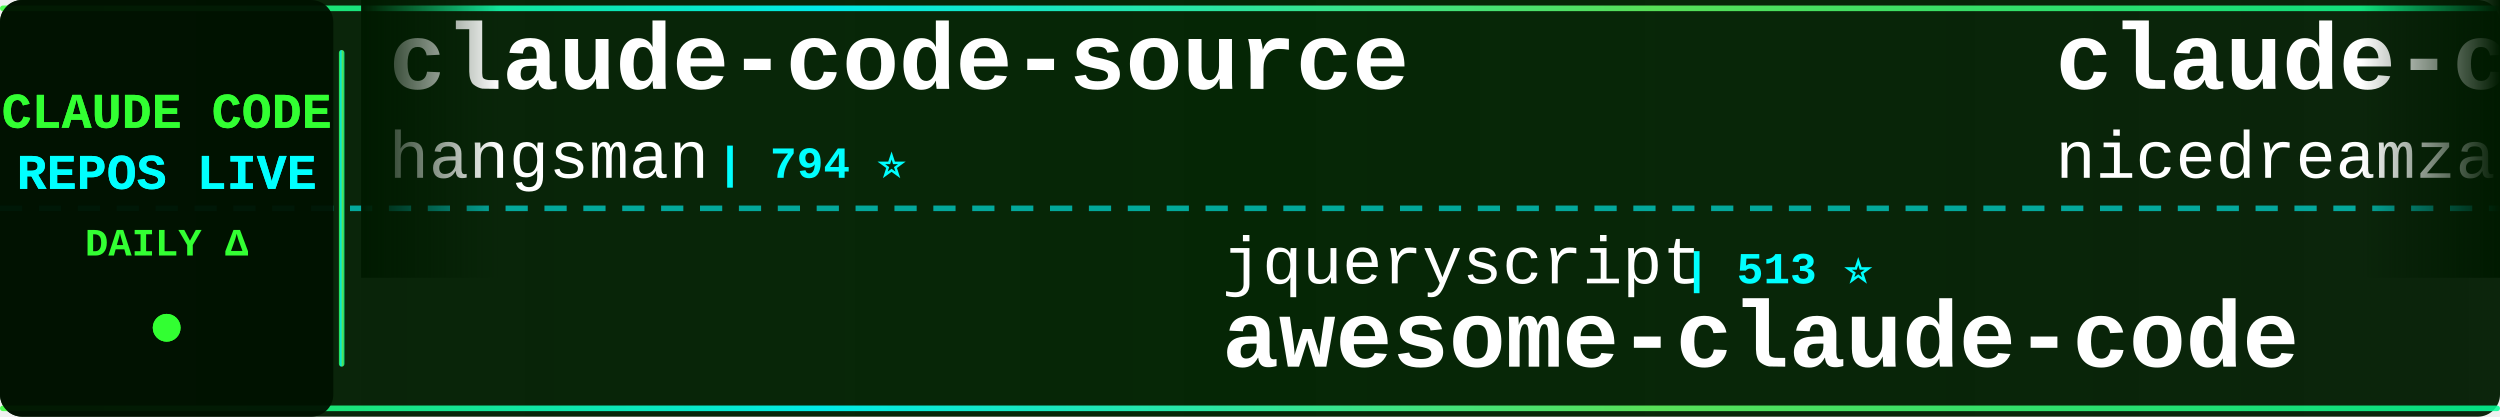
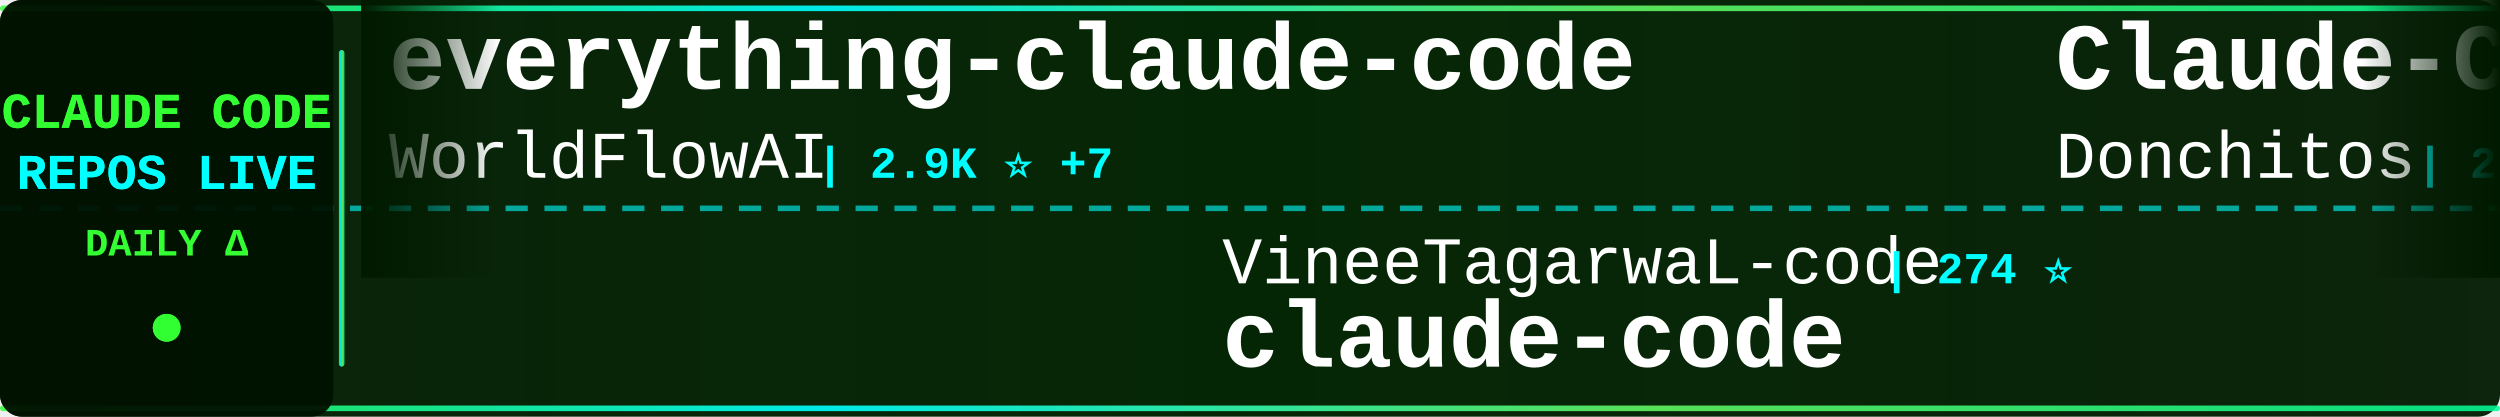
<svg xmlns="http://www.w3.org/2000/svg" width="900" height="150">
  <defs>
    <linearGradient id="tickerBg" x1="0%" y1="0%" x2="100%" y2="0%">
      <stop offset="0%" style="stop-color:#001a00;stop-opacity:0.95" />
      <stop offset="50%" style="stop-color:#002200;stop-opacity:0.98" />
      <stop offset="100%" style="stop-color:#001a00;stop-opacity:0.95" />
    </linearGradient>
    <linearGradient id="borderGrad" x1="0%" y1="0%" x2="100%" y2="0%">
      <stop offset="0%" style="stop-color:#33ff33;stop-opacity:0.85">
        <animate attributeName="stop-opacity" values="0.85;1;0.85" dur="2s" repeatCount="indefinite" />
      </stop>
      <stop offset="33%" style="stop-color:#00ffff;stop-opacity:0.9">
        <animate attributeName="stop-opacity" values="0.9;1;0.9" dur="2.2s" repeatCount="indefinite" />
      </stop>
      <stop offset="66%" style="stop-color:#66ff66;stop-opacity:0.85">
        <animate attributeName="stop-opacity" values="0.85;1;0.85" dur="1.8s" repeatCount="indefinite" />
      </stop>
      <stop offset="100%" style="stop-color:#00ff99;stop-opacity:0.85">
        <animate attributeName="stop-opacity" values="0.85;1;0.85" dur="2s" repeatCount="indefinite" />
      </stop>
    </linearGradient>
    <filter id="textGlow">
      <feGaussianBlur stdDeviation="0.1" result="coloredBlur" />
      <feMerge>
        <feMergeNode in="coloredBlur" />
        <feMergeNode in="SourceGraphic" />
      </feMerge>
    </filter>
    <filter id="metricGlow">
      <feGaussianBlur stdDeviation="0.2" result="coloredBlur" />
      <feMerge>
        <feMergeNode in="coloredBlur" />
        <feMergeNode in="SourceGraphic" />
      </feMerge>
    </filter>
    <linearGradient id="leftFade" x1="0%" y1="0%" x2="100%" y2="0%">
      <stop offset="0%" style="stop-color:#001a00;stop-opacity:1" />
      <stop offset="100%" style="stop-color:#001a00;stop-opacity:0" />
    </linearGradient>
    <linearGradient id="rightFade" x1="0%" y1="0%" x2="100%" y2="0%">
      <stop offset="0%" style="stop-color:#001a00;stop-opacity:0" />
      <stop offset="100%" style="stop-color:#001a00;stop-opacity:1" />
    </linearGradient>
  </defs>
  <rect width="900" height="150" fill="url(#tickerBg)" rx="8" />
  <rect x="0" y="2" width="900" height="2" fill="url(#borderGrad)" rx="1" />
  <rect x="0" y="146" width="900" height="2" fill="url(#borderGrad)" rx="1" />
  <line x1="0" y1="75" x2="900" y2="75" stroke="#00ffff" stroke-width="2" stroke-dasharray="8 6" opacity="0.6" />
  <rect x="0" y="0" width="120" height="150" fill="#001100" opacity="0.95" rx="8" />
  <text x="60" y="46" font-family="'Courier New', monospace" font-size="18" font-weight="bold" fill="#33ff33" text-anchor="middle" filter="url(#textGlow)">
    CLAUDE CODE
  </text>
  <text x="60" y="68" font-family="'Courier New', monospace" font-size="18" font-weight="bold" fill="#00ffff" text-anchor="middle" filter="url(#textGlow)">
    REPOS LIVE
  </text>
  <text x="60" y="92" font-family="'Courier New', monospace" font-size="14" font-weight="bold" fill="#33ff33" text-anchor="middle">
    DAILY Δ
  </text>
  <circle cx="60" cy="118" r="5" fill="#33ff33" filter="url(#metricGlow)">
    <animate attributeName="r" values="4;6;4" dur="1.5s" repeatCount="indefinite" />
    <animate attributeName="opacity" values="0.6;1;0.6" dur="1.5s" repeatCount="indefinite" />
  </circle>
  <rect x="122" y="18" width="2" height="114" fill="url(#borderGrad)" rx="1" />
  <clipPath id="tickerClip">
    <rect x="130" y="0" width="770" height="150" />
  </clipPath>
  <g clip-path="url(#tickerClip)">
    <g id="tickerItems">
      <animateTransform attributeName="transform" attributeType="XML" type="translate" from="0 0" to="-3000 0" dur="54s" repeatCount="indefinite" />
      <g transform="translate(0, 0)">
-         <text x="140" y="32" font-family="'Courier New', monospace" font-size="34" font-weight="bold" fill="#ffffff">claude-code-source</text>
-         <text x="140" y="64" font-family="'Courier New', monospace" font-size="24" font-weight="normal" fill="#ffffff" opacity="1.0">hangsman</text>
-         <text x="258" y="64" font-family="'Courier New', monospace" font-size="16" font-weight="bold" fill="#00ffff"> | 794 ⭐</text>
+         <text x="140" y="32" font-family="'Courier New', monospace" font-size="34" font-weight="bold" fill="#ffffff">everything-claude-code</text>
+         <text x="140" y="64" font-family="'Courier New', monospace" font-size="24" font-weight="normal" fill="#ffffff" opacity="1.0">WorldFlowAI</text>
+         <text x="294" y="64" font-family="'Courier New', monospace" font-size="16" font-weight="bold" fill="#00ffff"> | 2.9K ⭐ +7</text>
      </g>
      <g transform="translate(300, 0)">
-         <text x="140" y="102" font-family="'Courier New', monospace" font-size="24" font-weight="normal" fill="#ffffff" opacity="1.0">jqueryscript</text>
-         <text x="306" y="102" font-family="'Courier New', monospace" font-size="16" font-weight="bold" fill="#00ffff"> | 513 ⭐</text>
-         <text x="140" y="132" font-family="'Courier New', monospace" font-size="34" font-weight="bold" fill="#ffffff">awesome-claude-code</text>
+         <text x="140" y="102" font-family="'Courier New', monospace" font-size="24" font-weight="normal" fill="#ffffff" opacity="1.0">VineeTagarwaL-code</text>
+         <text x="378" y="102" font-family="'Courier New', monospace" font-size="16" font-weight="bold" fill="#00ffff"> | 274 ⭐</text>
+         <text x="140" y="132" font-family="'Courier New', monospace" font-size="34" font-weight="bold" fill="#ffffff">claude-code</text>
      </g>
      <g transform="translate(600, 0)">
-         <text x="140" y="32" font-family="'Courier New', monospace" font-size="34" font-weight="bold" fill="#ffffff">claude-code-local</text>
-         <text x="140" y="64" font-family="'Courier New', monospace" font-size="24" font-weight="normal" fill="#ffffff" opacity="1.0">nicedreamzapp</text>
-         <text x="318" y="64" font-family="'Courier New', monospace" font-size="16" font-weight="bold" fill="#00ffff"> | 3.3K ⭐</text>
+         <text x="140" y="32" font-family="'Courier New', monospace" font-size="34" font-weight="bold" fill="#ffffff">Claude-Code-Game-Studios</text>
+         <text x="140" y="64" font-family="'Courier New', monospace" font-size="24" font-weight="normal" fill="#ffffff" opacity="1.0">Donchitos</text>
+         <text x="270" y="64" font-family="'Courier New', monospace" font-size="16" font-weight="bold" fill="#00ffff"> | 25.0K ⭐ +13</text>
      </g>
      <g transform="translate(900, 0)">
-         <text x="140" y="102" font-family="'Courier New', monospace" font-size="24" font-weight="normal" fill="#ffffff" opacity="1.0">guanshan</text>
-         <text x="258" y="102" font-family="'Courier New', monospace" font-size="16" font-weight="bold" fill="#00ffff"> | 61 ⭐</text>
-         <text x="140" y="132" font-family="'Courier New', monospace" font-size="34" font-weight="bold" fill="#ffffff">ClaudeCode</text>
+         <text x="140" y="102" font-family="'Courier New', monospace" font-size="24" font-weight="normal" fill="#ffffff" opacity="1.0">krusemediallc</text>
+         <text x="318" y="102" font-family="'Courier New', monospace" font-size="16" font-weight="bold" fill="#00ffff"> | 1.5K ⭐ +1</text>
+         <text x="140" y="132" font-family="'Courier New', monospace" font-size="34" font-weight="bold" fill="#ffffff">arcads-claude-code</text>
      </g>
      <g transform="translate(1200, 0)">
-         <text x="140" y="32" font-family="'Courier New', monospace" font-size="34" font-weight="bold" fill="#ffffff">claude-code</text>
-         <text x="140" y="64" font-family="'Courier New', monospace" font-size="24" font-weight="normal" fill="#ffffff" opacity="1.0">Onewon</text>
-         <text x="234" y="64" font-family="'Courier New', monospace" font-size="16" font-weight="bold" fill="#00ffff"> | 181 ⭐</text>
+         <text x="140" y="32" font-family="'Courier New', monospace" font-size="34" font-weight="bold" fill="#ffffff">everything-claude-code-z...</text>
+         <text x="140" y="64" font-family="'Courier New', monospace" font-size="24" font-weight="normal" fill="#ffffff" opacity="1.0">xu-xiang</text>
+         <text x="258" y="64" font-family="'Courier New', monospace" font-size="16" font-weight="bold" fill="#00ffff"> | 1.9K ⭐ +1</text>
      </g>
      <g transform="translate(1500, 0)">
-         <text x="140" y="102" font-family="'Courier New', monospace" font-size="24" font-weight="normal" fill="#ffffff" opacity="1.0">ykdojo</text>
-         <text x="234" y="102" font-family="'Courier New', monospace" font-size="16" font-weight="bold" fill="#00ffff"> | 10.1K ⭐ -2</text>
-         <text x="140" y="132" font-family="'Courier New', monospace" font-size="34" font-weight="bold" fill="#ffffff">claude-code-tips</text>
+         <text x="140" y="102" font-family="'Courier New', monospace" font-size="24" font-weight="normal" fill="#ffffff" opacity="1.0">diet103</text>
+         <text x="246" y="102" font-family="'Courier New', monospace" font-size="16" font-weight="bold" fill="#00ffff"> | 10.0K ⭐</text>
+         <text x="140" y="132" font-family="'Courier New', monospace" font-size="34" font-weight="bold" fill="#ffffff">claude-code-infrastructu...</text>
      </g>
      <g transform="translate(1800, 0)">
-         <text x="140" y="32" font-family="'Courier New', monospace" font-size="34" font-weight="bold" fill="#ffffff">claude-code-proxy</text>
-         <text x="140" y="64" font-family="'Courier New', monospace" font-size="24" font-weight="normal" fill="#ffffff" opacity="1.0">fuergaosi233</text>
-         <text x="306" y="64" font-family="'Courier New', monospace" font-size="16" font-weight="bold" fill="#00ffff"> | 2.8K ⭐</text>
+         <text x="140" y="32" font-family="'Courier New', monospace" font-size="34" font-weight="bold" fill="#ffffff">claude-code-hub</text>
+         <text x="140" y="64" font-family="'Courier New', monospace" font-size="24" font-weight="normal" fill="#ffffff" opacity="1.0">ding113</text>
+         <text x="246" y="64" font-family="'Courier New', monospace" font-size="16" font-weight="bold" fill="#00ffff"> | 3.4K ⭐ +2</text>
      </g>
      <g transform="translate(2100, 0)">
-         <text x="140" y="102" font-family="'Courier New', monospace" font-size="24" font-weight="normal" fill="#ffffff" opacity="1.0">Yeachan-Heo</text>
-         <text x="294" y="102" font-family="'Courier New', monospace" font-size="16" font-weight="bold" fill="#00ffff"> | 39.1K ⭐ +2</text>
-         <text x="140" y="132" font-family="'Courier New', monospace" font-size="34" font-weight="bold" fill="#ffffff">oh-my-claudecode</text>
+         <text x="140" y="102" font-family="'Courier New', monospace" font-size="24" font-weight="normal" fill="#ffffff" opacity="1.0">Chachamaru127</text>
+         <text x="318" y="102" font-family="'Courier New', monospace" font-size="16" font-weight="bold" fill="#00ffff"> | 3.1K ⭐</text>
+         <text x="140" y="132" font-family="'Courier New', monospace" font-size="34" font-weight="bold" fill="#ffffff">claude-code-harness</text>
      </g>
      <g transform="translate(2400, 0)">
-         <text x="140" y="32" font-family="'Courier New', monospace" font-size="34" font-weight="bold" fill="#ffffff">how-claude-code-works</text>
-         <text x="140" y="64" font-family="'Courier New', monospace" font-size="24" font-weight="normal" fill="#ffffff" opacity="1.0">Windy3f3f3f3f</text>
-         <text x="318" y="64" font-family="'Courier New', monospace" font-size="16" font-weight="bold" fill="#00ffff"> | 3.6K ⭐</text>
+         <text x="140" y="32" font-family="'Courier New', monospace" font-size="34" font-weight="bold" fill="#ffffff">claude-code-spec-workflo...</text>
+         <text x="140" y="64" font-family="'Courier New', monospace" font-size="24" font-weight="normal" fill="#ffffff" opacity="1.0">Pimzino</text>
+         <text x="246" y="64" font-family="'Courier New', monospace" font-size="16" font-weight="bold" fill="#00ffff"> | 3.9K ⭐</text>
      </g>
      <g transform="translate(2700, 0)">
-         <text x="140" y="102" font-family="'Courier New', monospace" font-size="24" font-weight="normal" fill="#ffffff" opacity="1.0">techjarves</text>
-         <text x="282" y="102" font-family="'Courier New', monospace" font-size="16" font-weight="bold" fill="#00ffff"> | 1.4K ⭐ +2</text>
-         <text x="140" y="132" font-family="'Courier New', monospace" font-size="34" font-weight="bold" fill="#ffffff">ClaudeCode-Portable</text>
+         <text x="140" y="102" font-family="'Courier New', monospace" font-size="24" font-weight="normal" fill="#ffffff" opacity="1.0">anthropics</text>
+         <text x="282" y="102" font-family="'Courier New', monospace" font-size="16" font-weight="bold" fill="#00ffff"> | 981 ⭐ +1</text>
+         <text x="140" y="132" font-family="'Courier New', monospace" font-size="34" font-weight="bold" fill="#ffffff">claude-code-base-action</text>
      </g>
      <g transform="translate(3000, 0)">
-         <text x="140" y="32" font-family="'Courier New', monospace" font-size="34" font-weight="bold" fill="#ffffff">claude-code-source</text>
-         <text x="140" y="64" font-family="'Courier New', monospace" font-size="24" font-weight="normal" fill="#ffffff" opacity="1.0">hangsman</text>
-         <text x="258" y="64" font-family="'Courier New', monospace" font-size="16" font-weight="bold" fill="#00ffff"> | 794 ⭐</text>
+         <text x="140" y="32" font-family="'Courier New', monospace" font-size="34" font-weight="bold" fill="#ffffff">everything-claude-code</text>
+         <text x="140" y="64" font-family="'Courier New', monospace" font-size="24" font-weight="normal" fill="#ffffff" opacity="1.0">WorldFlowAI</text>
+         <text x="294" y="64" font-family="'Courier New', monospace" font-size="16" font-weight="bold" fill="#00ffff"> | 2.9K ⭐ +7</text>
      </g>
      <g transform="translate(3300, 0)">
-         <text x="140" y="102" font-family="'Courier New', monospace" font-size="24" font-weight="normal" fill="#ffffff" opacity="1.0">jqueryscript</text>
-         <text x="306" y="102" font-family="'Courier New', monospace" font-size="16" font-weight="bold" fill="#00ffff"> | 513 ⭐</text>
-         <text x="140" y="132" font-family="'Courier New', monospace" font-size="34" font-weight="bold" fill="#ffffff">awesome-claude-code</text>
+         <text x="140" y="102" font-family="'Courier New', monospace" font-size="24" font-weight="normal" fill="#ffffff" opacity="1.0">VineeTagarwaL-code</text>
+         <text x="378" y="102" font-family="'Courier New', monospace" font-size="16" font-weight="bold" fill="#00ffff"> | 274 ⭐</text>
+         <text x="140" y="132" font-family="'Courier New', monospace" font-size="34" font-weight="bold" fill="#ffffff">claude-code</text>
      </g>
      <g transform="translate(3600, 0)">
-         <text x="140" y="32" font-family="'Courier New', monospace" font-size="34" font-weight="bold" fill="#ffffff">claude-code-local</text>
-         <text x="140" y="64" font-family="'Courier New', monospace" font-size="24" font-weight="normal" fill="#ffffff" opacity="1.0">nicedreamzapp</text>
-         <text x="318" y="64" font-family="'Courier New', monospace" font-size="16" font-weight="bold" fill="#00ffff"> | 3.3K ⭐</text>
+         <text x="140" y="32" font-family="'Courier New', monospace" font-size="34" font-weight="bold" fill="#ffffff">Claude-Code-Game-Studios</text>
+         <text x="140" y="64" font-family="'Courier New', monospace" font-size="24" font-weight="normal" fill="#ffffff" opacity="1.0">Donchitos</text>
+         <text x="270" y="64" font-family="'Courier New', monospace" font-size="16" font-weight="bold" fill="#00ffff"> | 25.0K ⭐ +13</text>
      </g>
      <g transform="translate(3900, 0)">
-         <text x="140" y="102" font-family="'Courier New', monospace" font-size="24" font-weight="normal" fill="#ffffff" opacity="1.0">guanshan</text>
-         <text x="258" y="102" font-family="'Courier New', monospace" font-size="16" font-weight="bold" fill="#00ffff"> | 61 ⭐</text>
-         <text x="140" y="132" font-family="'Courier New', monospace" font-size="34" font-weight="bold" fill="#ffffff">ClaudeCode</text>
+         <text x="140" y="102" font-family="'Courier New', monospace" font-size="24" font-weight="normal" fill="#ffffff" opacity="1.0">krusemediallc</text>
+         <text x="318" y="102" font-family="'Courier New', monospace" font-size="16" font-weight="bold" fill="#00ffff"> | 1.5K ⭐ +1</text>
+         <text x="140" y="132" font-family="'Courier New', monospace" font-size="34" font-weight="bold" fill="#ffffff">arcads-claude-code</text>
      </g>
    </g>
  </g>
  <rect x="130" y="0" width="50" height="100" fill="url(#leftFade)" />
  <rect x="850" y="0" width="50" height="100" fill="url(#rightFade)" />
</svg>
